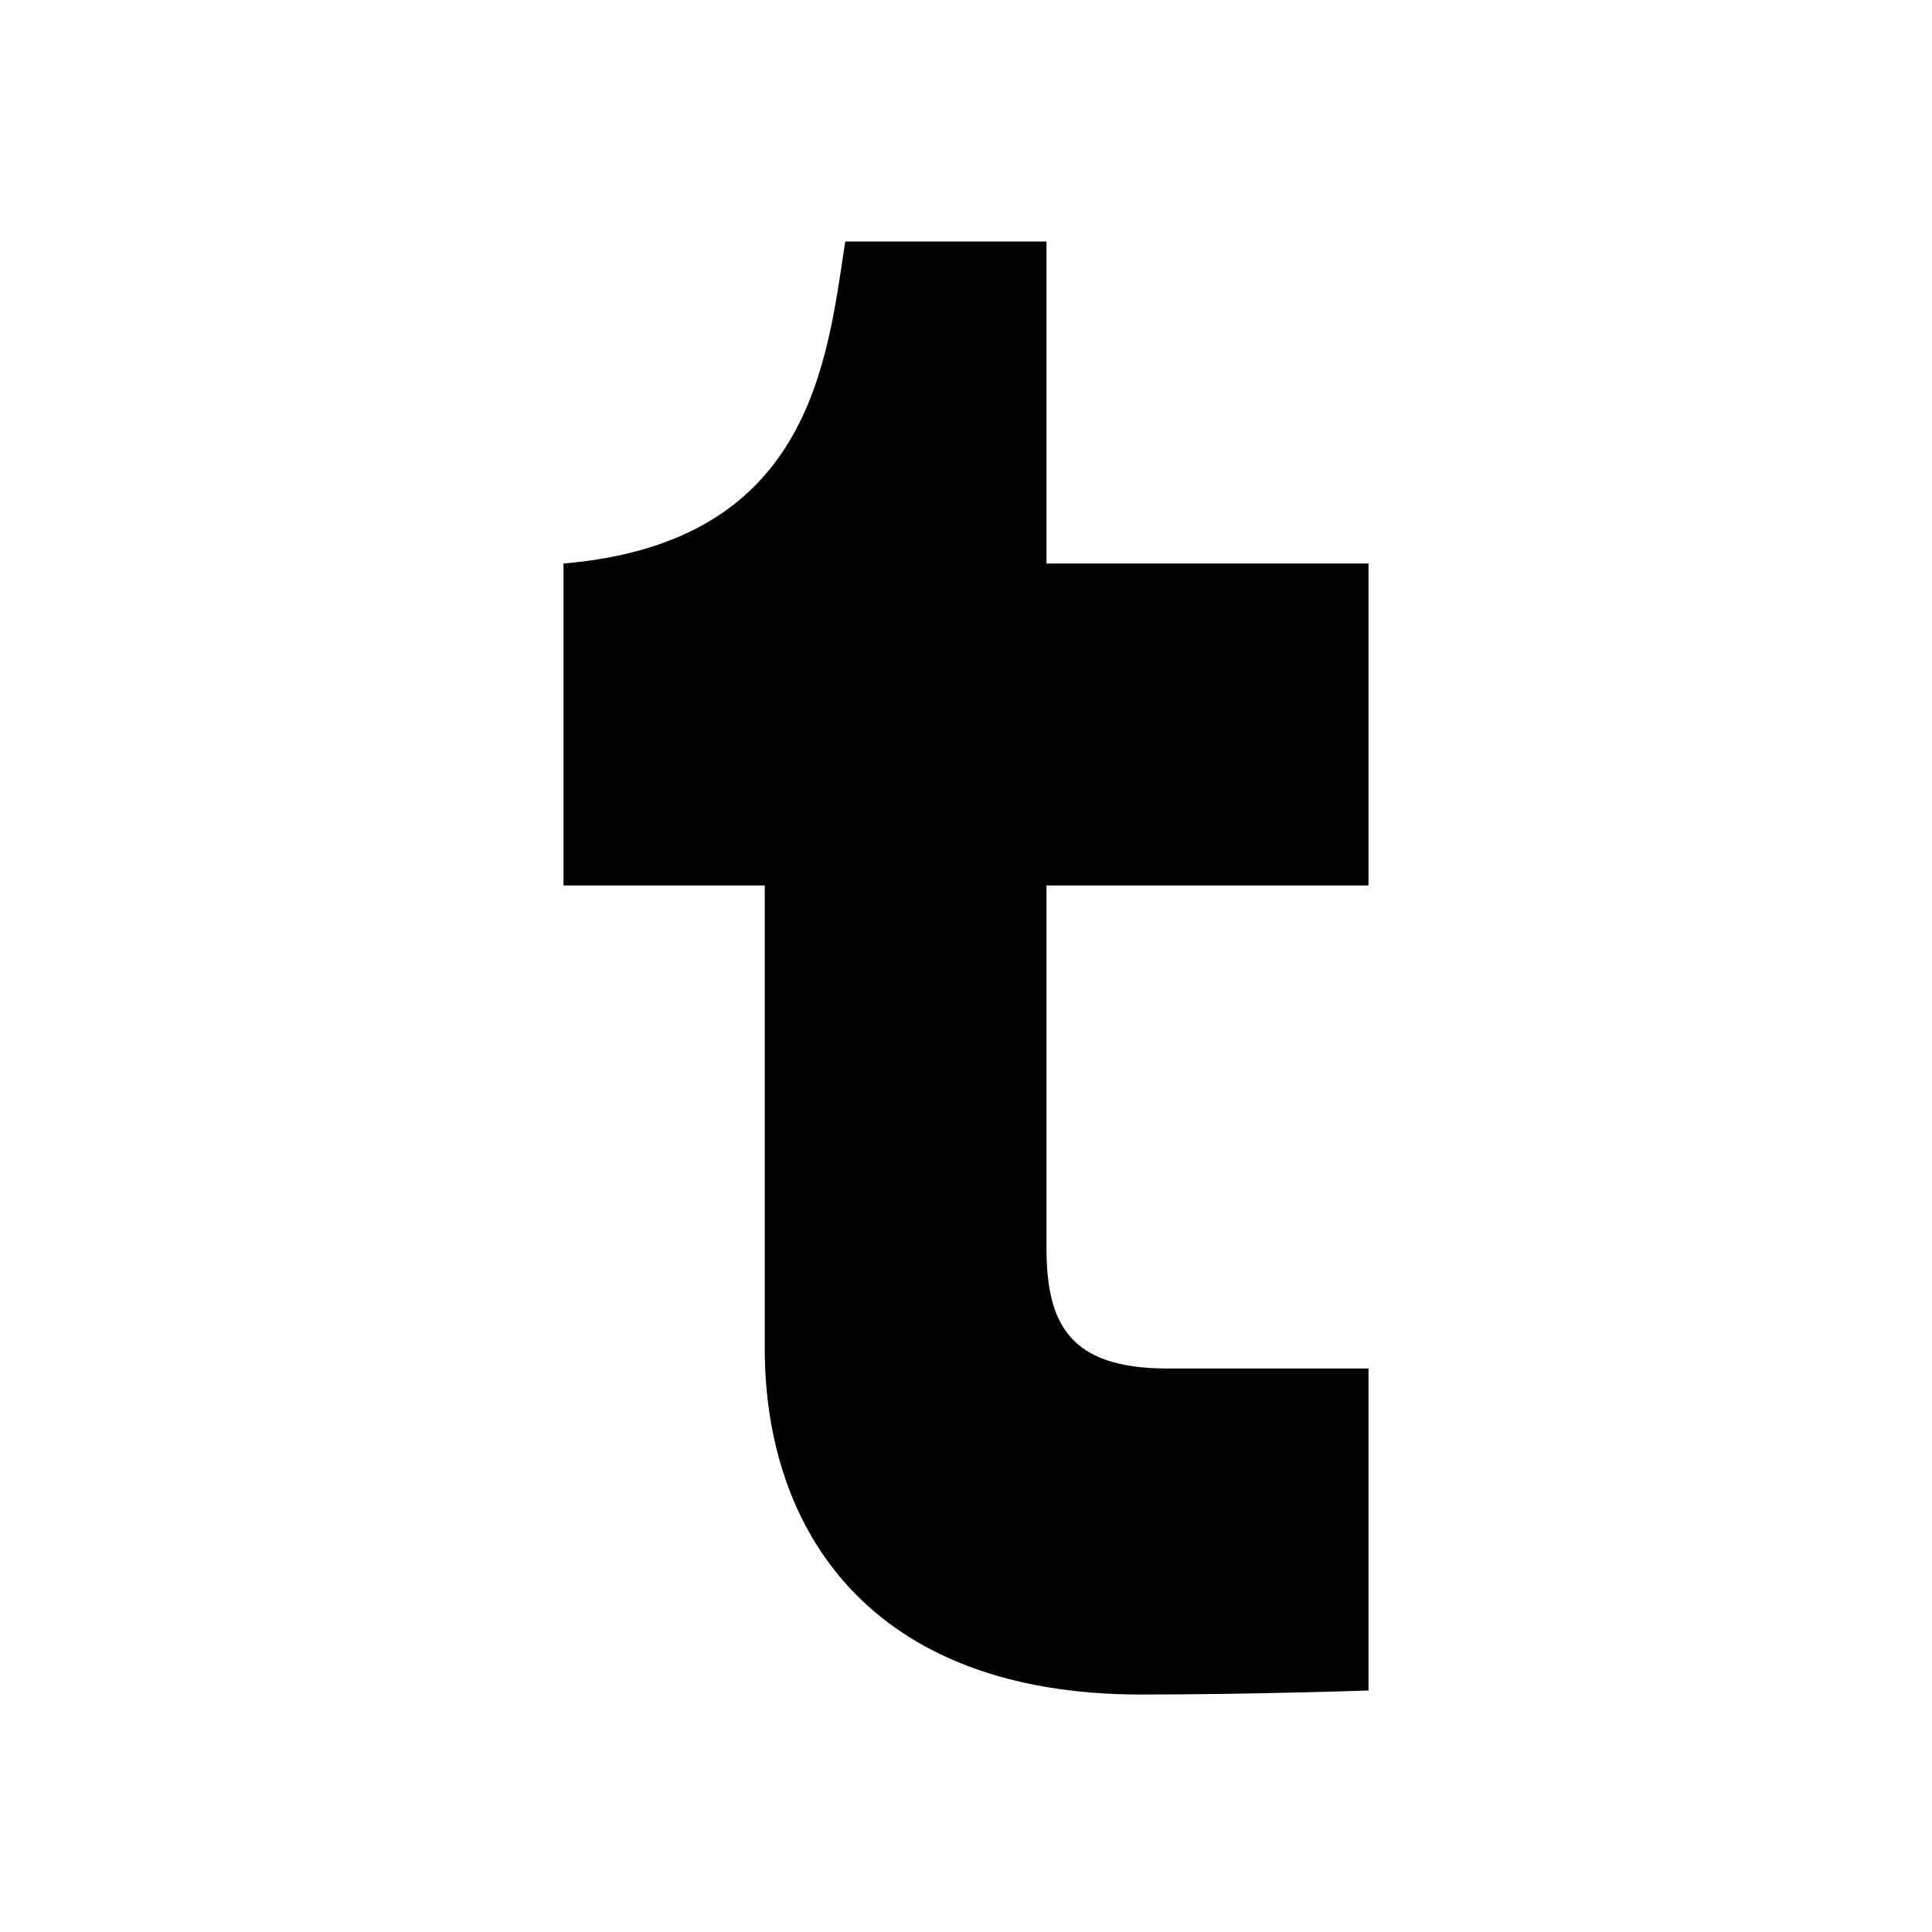
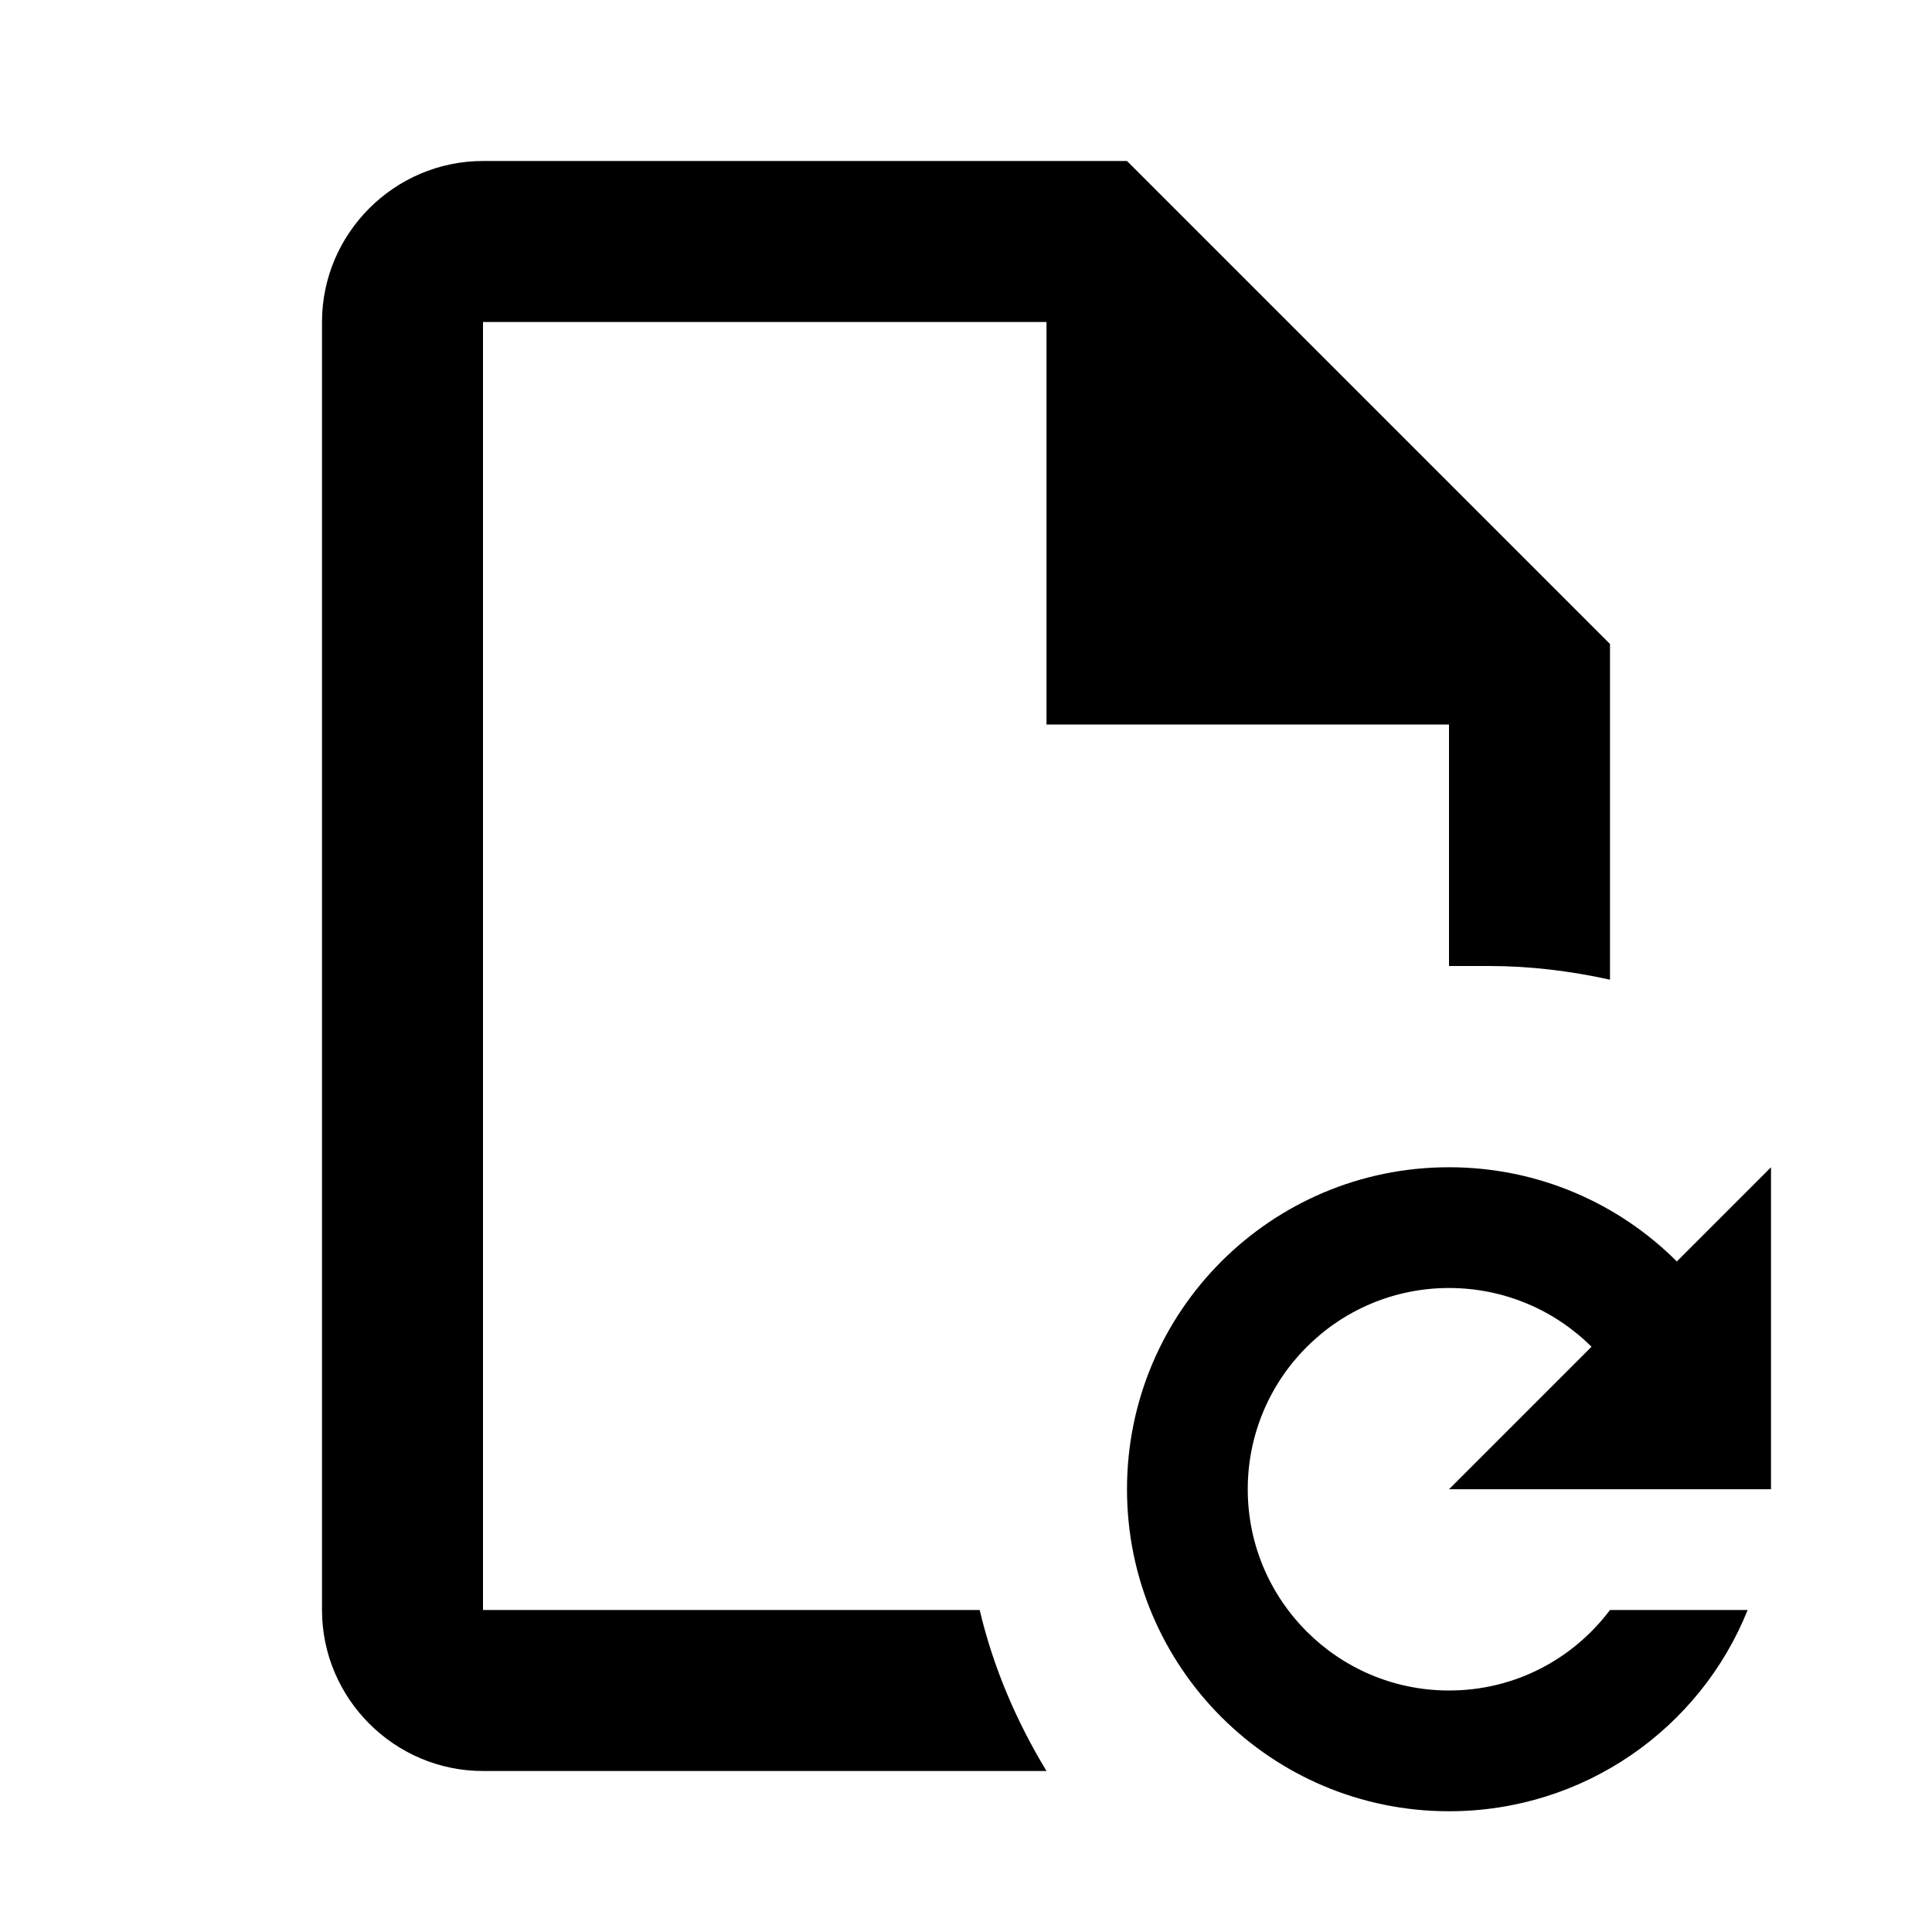
<svg xmlns="http://www.w3.org/2000/svg" version="1.1" id="mdi-tumblr" width="24" height="24" viewBox="0 0 24 24">
-   <path d="M17,11H13V15.5C13,16.44 13.28,17 14.5,17H17V21C17,21 15.54,21.05 14.17,21.05C10.8,21.05 9.5,19 9.5,16.75V11H7V7C10.07,6.74 10.27,4.5 10.5,3H13V7H17" />
+   <path d="M18 14.5C19.11 14.5 20.11 14.95 20.83 15.67L22 14.5V18.5H18L19.77 16.73C19.32 16.28 18.69 16 18 16C16.62 16 15.5 17.12 15.5 18.5C15.5 19.88 16.62 21 18 21C18.82 21 19.54 20.61 20 20H21.71C21.12 21.47 19.68 22.5 18 22.5C15.79 22.5 14 20.71 14 18.5C14 16.29 15.79 14.5 18 14.5M14 2L20 8V12.17C19.5 12.06 19 12 18.5 12L18 12V9H13V4H6V20H12.17C12.34 20.72 12.63 21.39 13 22H6C4.9 22 4 21.1 4 20V4C4 2.9 4.9 2 6 2H14Z" />
</svg>
